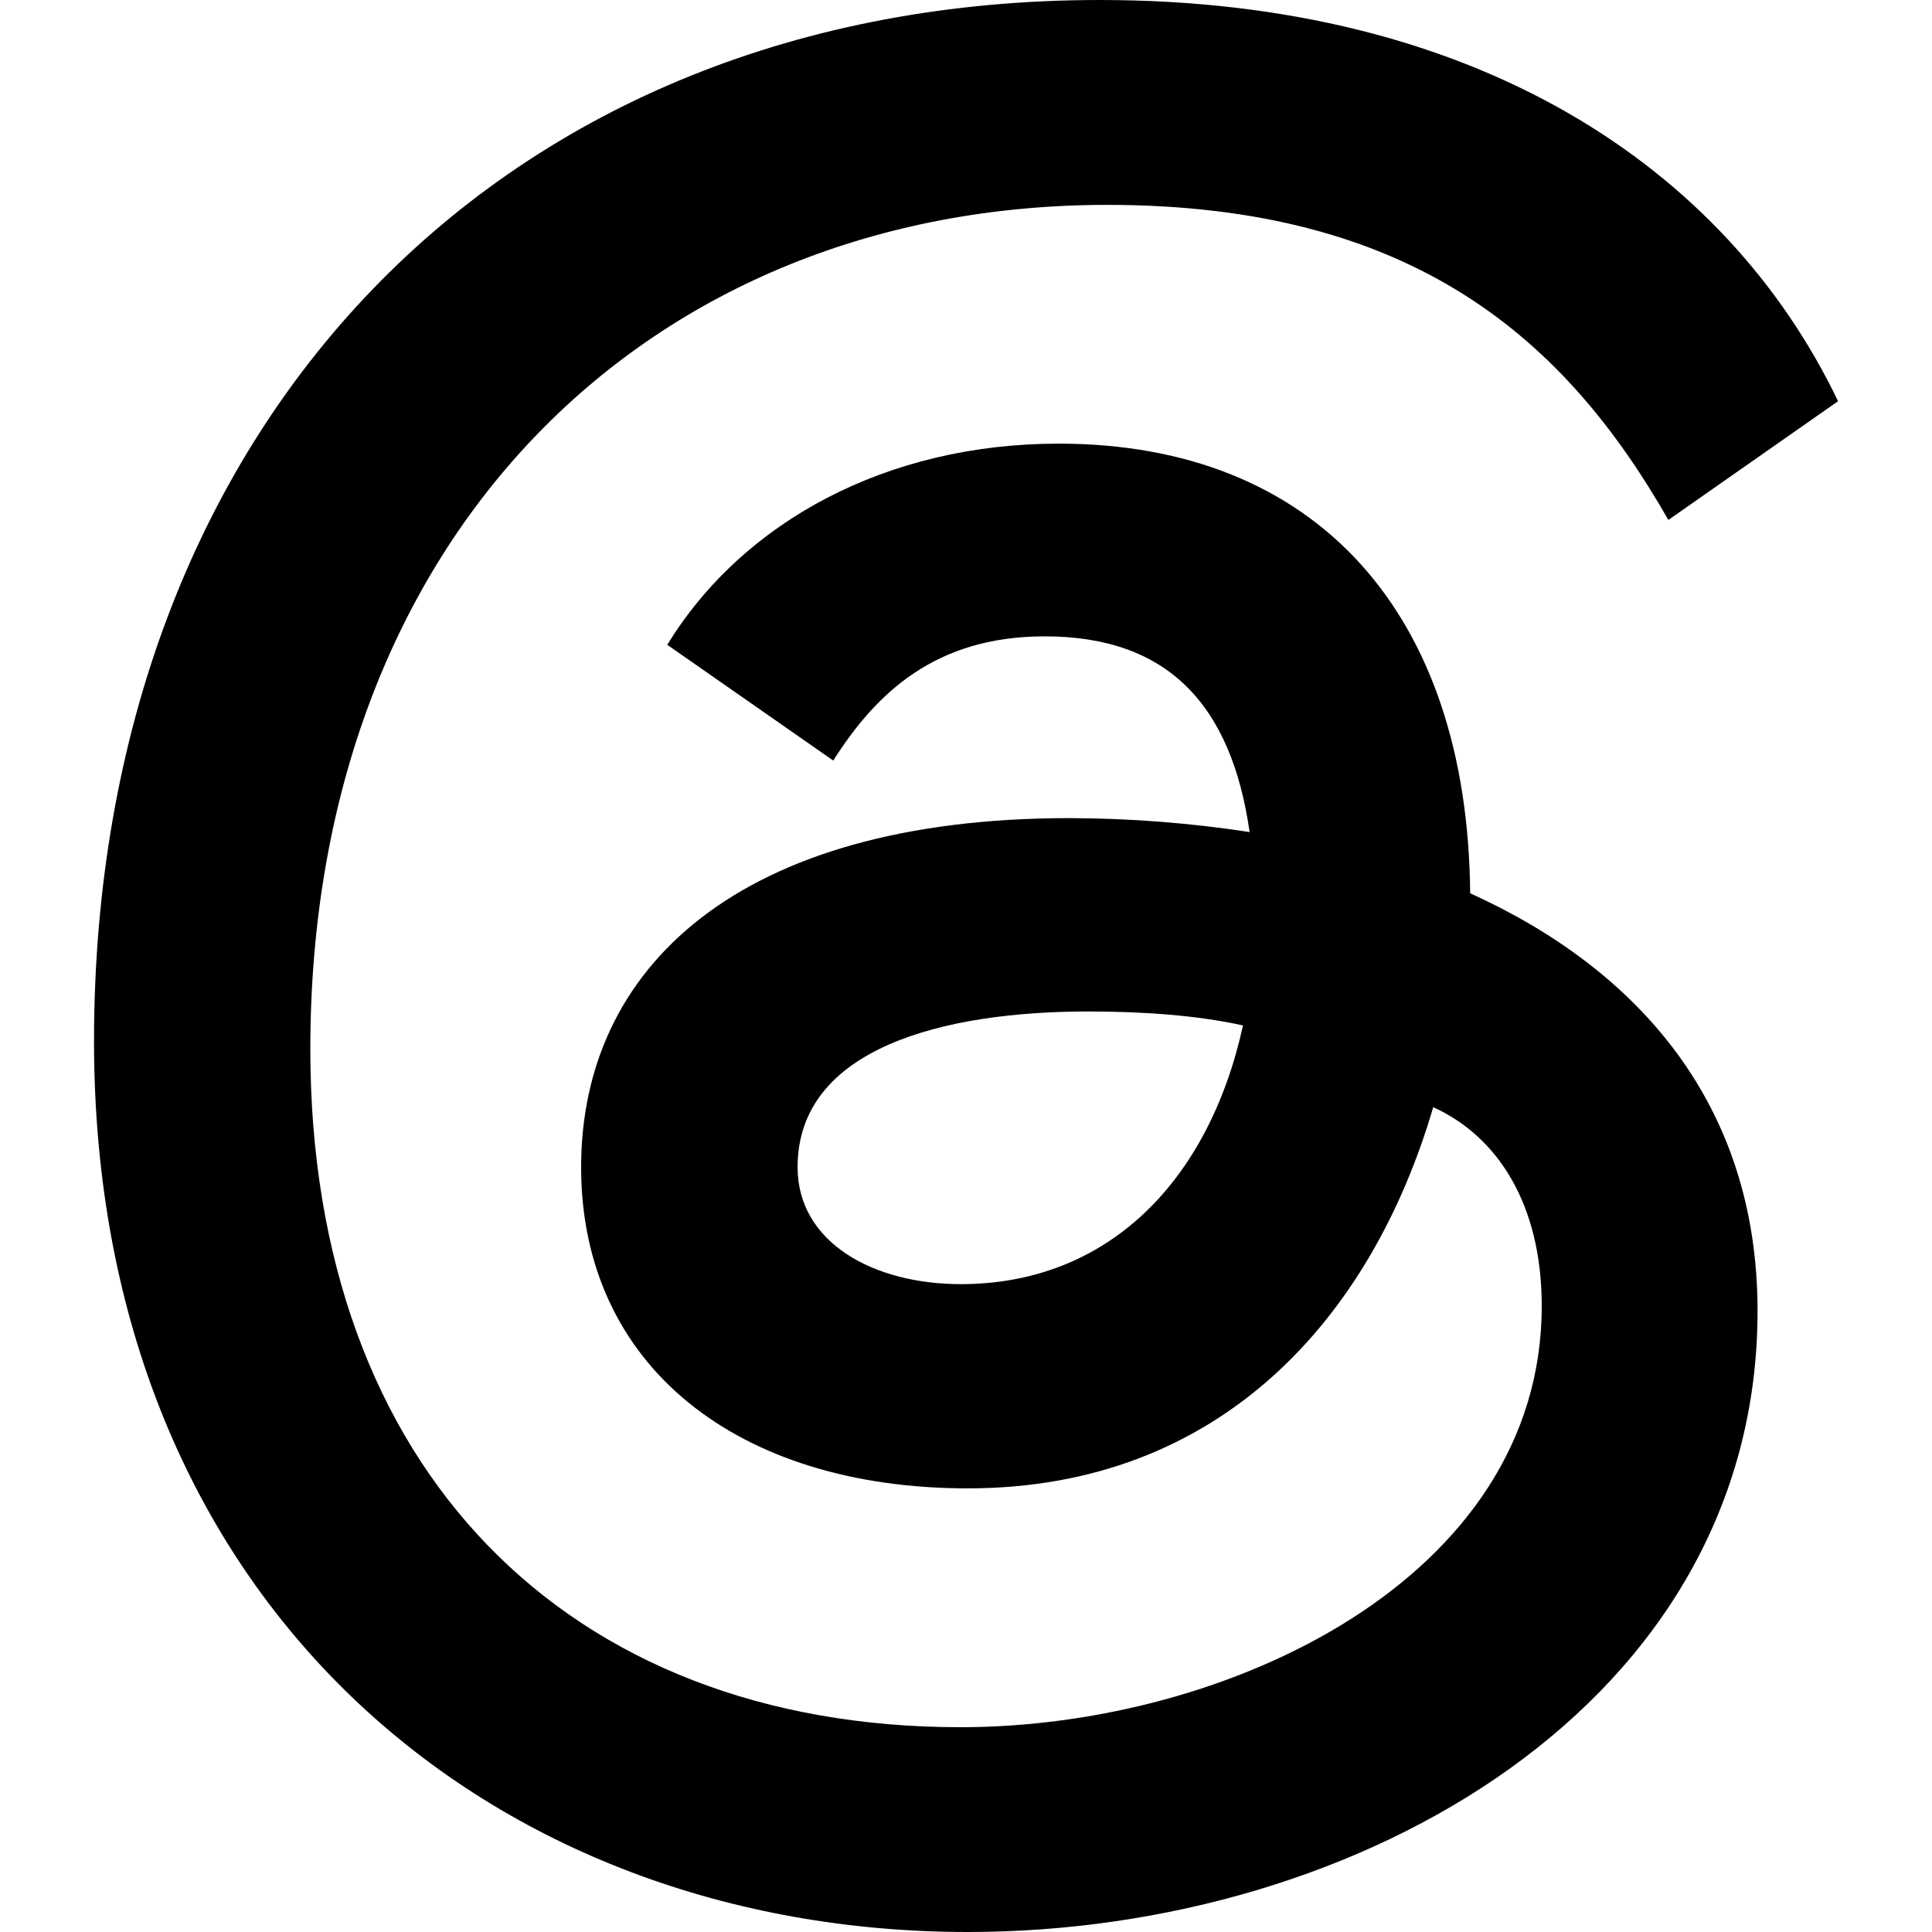
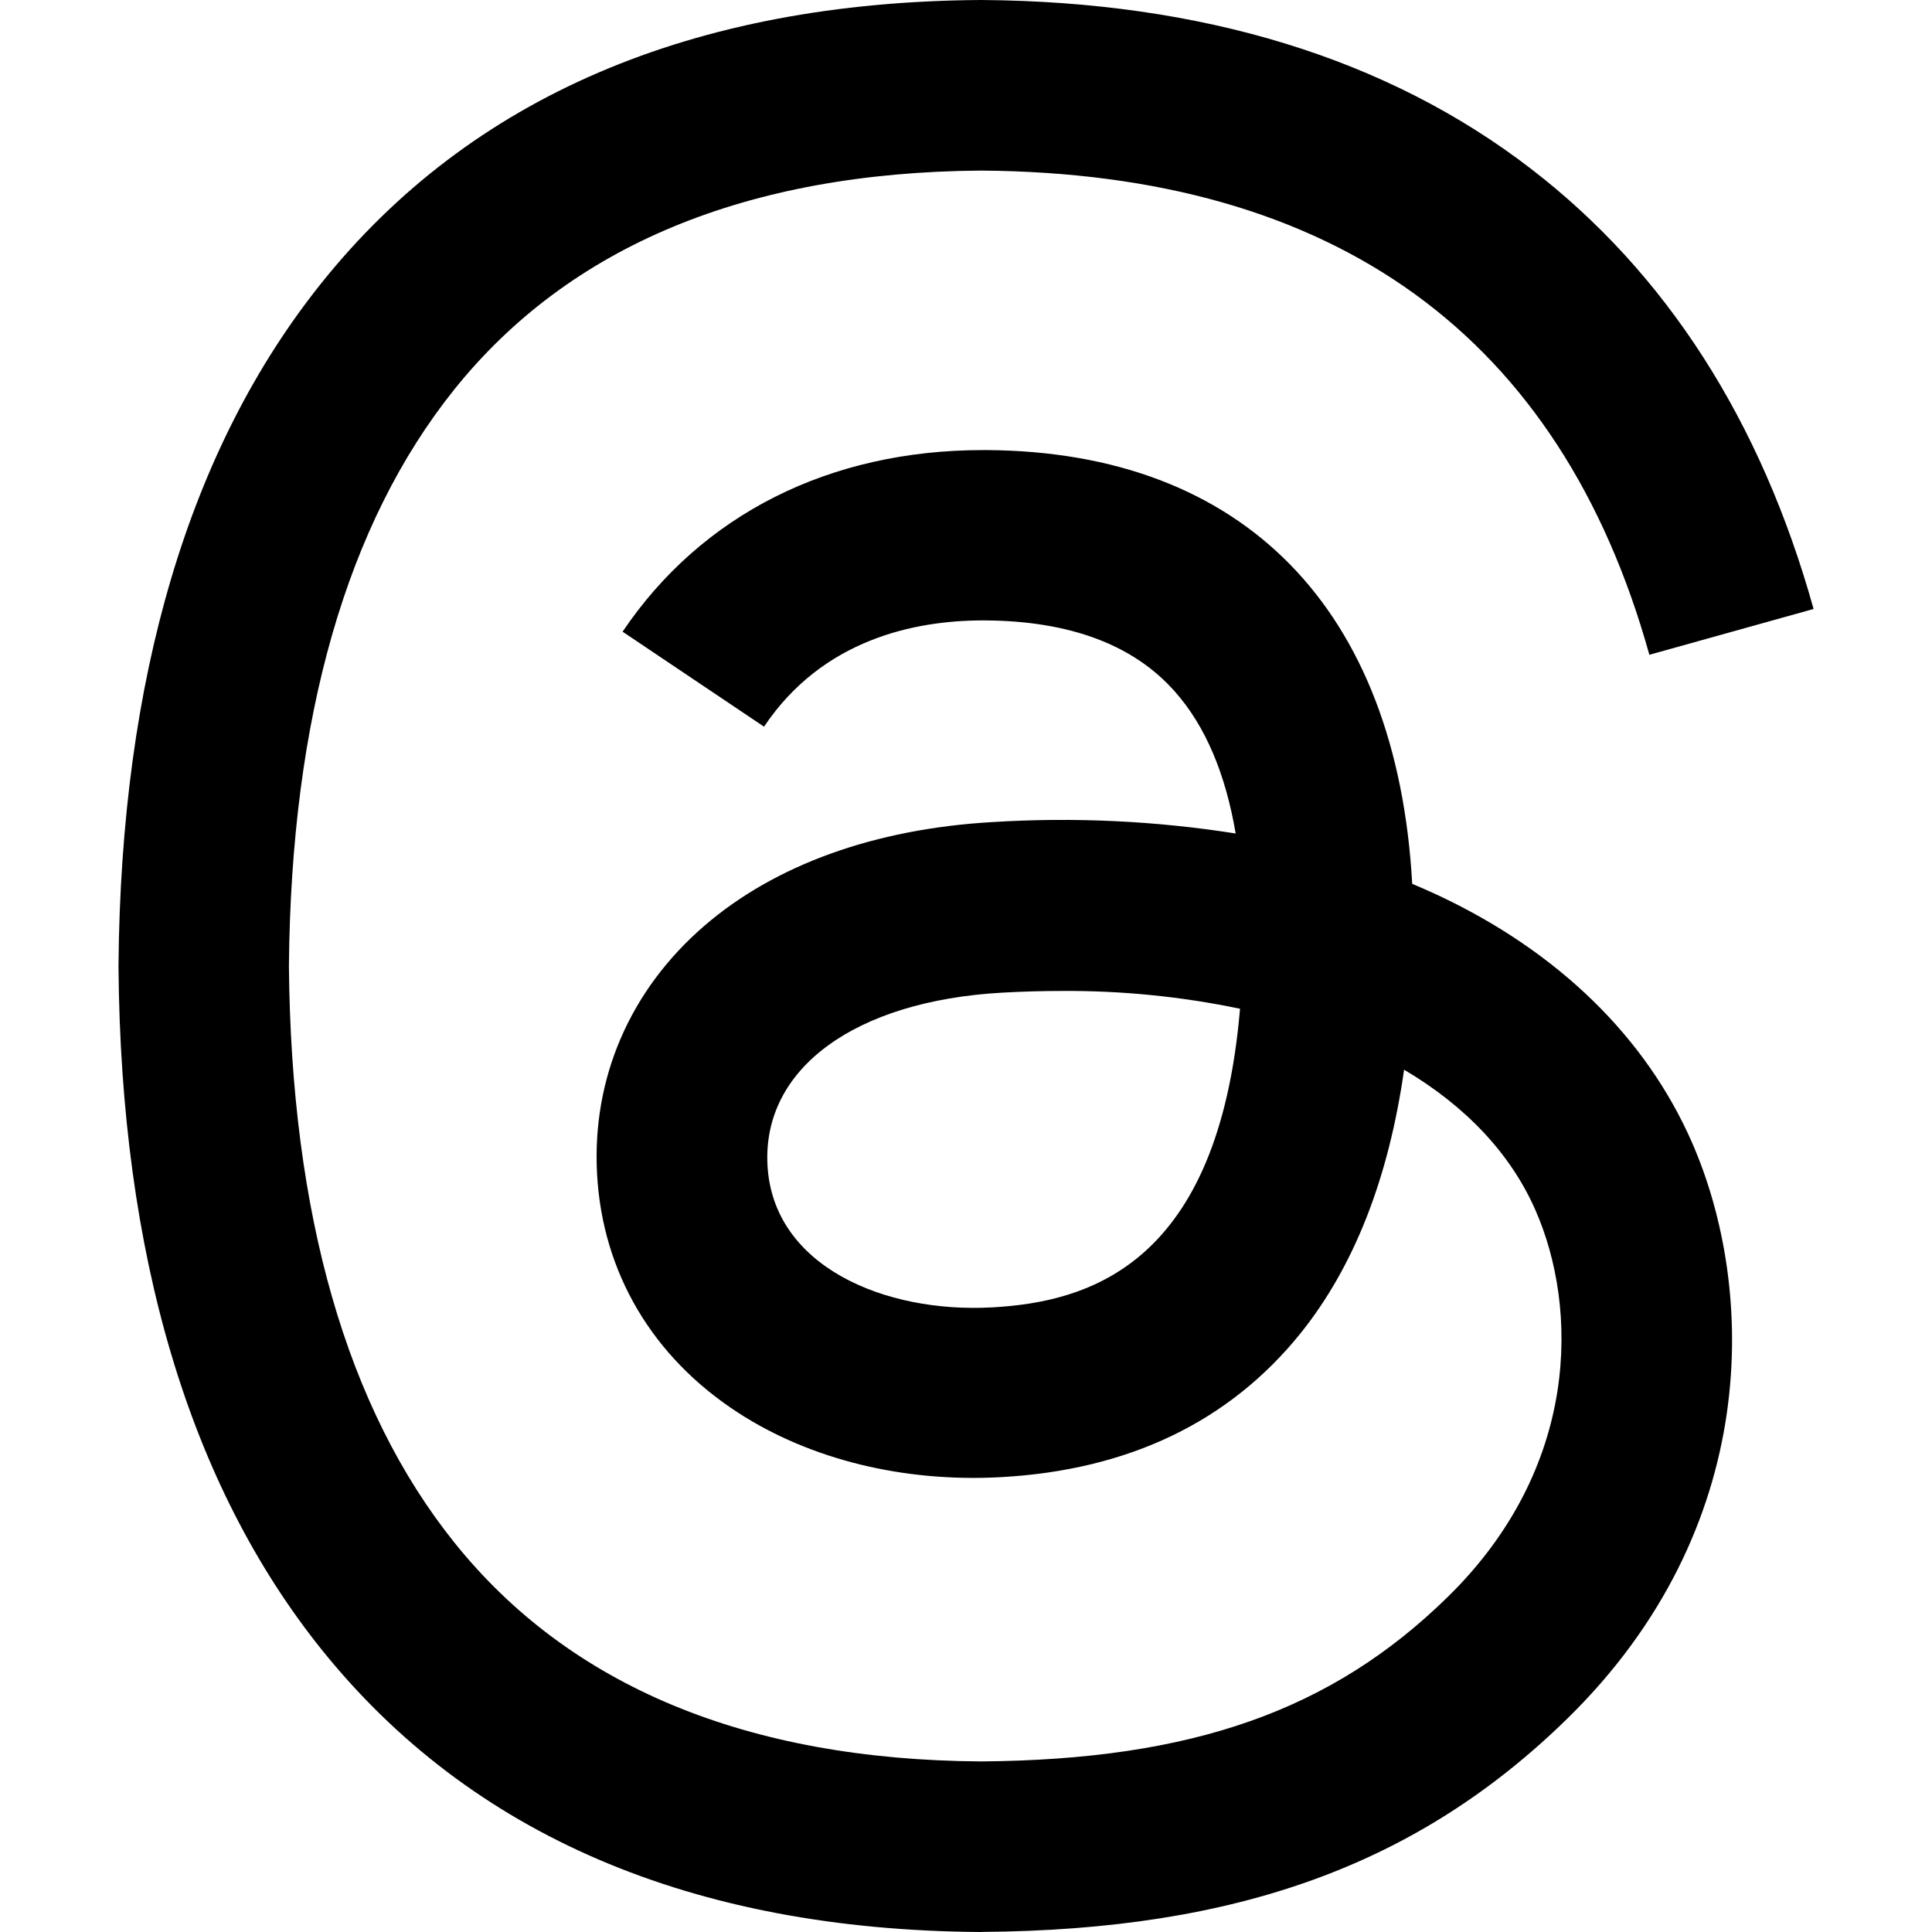
<svg xmlns="http://www.w3.org/2000/svg" role="img" viewBox="0 0 24 24">
-   <path d="M18.263 11.097c-.03-3.486-1.92-5.586-5.111-5.586-2.13 0-3.922.963-4.863 2.499l2.062 1.438c.535-.843 1.272-1.543 2.628-1.543 1.528 0 2.318.85 2.544 2.431a15 15 0 0 0-2.236-.173c-4.125 0-6.068 1.867-6.068 4.336s1.943 3.99 4.804 3.99c3.139 0 5.013-2.115 5.781-4.735.798.361 1.348 1.204 1.348 2.47 0 3.387-3.907 5.232-7.22 5.232-4.885 0-8.077-3.207-8.077-8.424 0-6.392 4.223-10.487 9.9-10.487 3.808 0 5.69 1.671 6.97 3.914l2.108-1.475C21.44 2.078 18.331 0 13.663 0 6.227 0 1.168 5.277 1.168 12.934c0 7 4.953 11.066 10.856 11.066 4.878 0 9.809-2.846 9.809-7.716 0-2.545-1.46-4.231-3.569-5.187m-6.33 4.855c-1.077 0-2.026-.512-2.026-1.453 0-1.483 1.822-1.934 3.606-1.934.678 0 1.34.045 1.927.173-.422 1.927-1.671 3.215-3.508 3.214Z" />
+   <path d="M12.186 24h-.007c-3.581-.024-6.334-1.205-8.184-3.509C2.35 18.44 1.5 15.586 1.472 12.01v-.017c.03-3.579.879-6.43 2.525-8.482C5.845 1.205 8.6.024 12.18 0h.014c2.746.02 5.043.725 6.826 2.098 1.677 1.29 2.858 3.13 3.509 5.467l-2.04.569c-1.104-3.96-3.898-5.984-8.304-6.015-2.91.022-5.11.936-6.54 2.717C4.307 6.504 3.616 8.914 3.589 12c.027 3.086.718 5.496 2.057 7.164 1.43 1.783 3.631 2.698 6.54 2.717 2.623-.02 4.358-.631 5.8-2.045 1.647-1.613 1.618-3.593 1.09-4.798-.31-.71-.873-1.3-1.634-1.75-.192 1.352-.622 2.446-1.284 3.272-.886 1.102-2.14 1.704-3.73 1.79-1.202.065-2.361-.218-3.259-.801-1.063-.689-1.685-1.74-1.752-2.964-.065-1.19.408-2.285 1.33-3.082.88-.76 2.119-1.207 3.583-1.291a13.853 13.853 0 0 1 3.02.142c-.126-.742-.375-1.332-.75-1.757-.513-.586-1.308-.883-2.359-.89h-.029c-.844 0-1.992.232-2.721 1.32L7.734 7.847c.98-1.454 2.568-2.256 4.478-2.256h.044c3.194.02 5.097 1.975 5.287 5.388.108.046.216.094.321.142 1.49.7 2.58 1.761 3.154 3.07.797 1.82.871 4.79-1.548 7.158-1.85 1.81-4.094 2.628-7.277 2.65Zm1.003-11.69c-.242 0-.487.007-.739.021-1.836.103-2.98.946-2.916 2.143.067 1.256 1.452 1.839 2.784 1.767 1.224-.065 2.818-.543 3.086-3.71a10.5 10.5 0 0 0-2.215-.221z" />
</svg>
